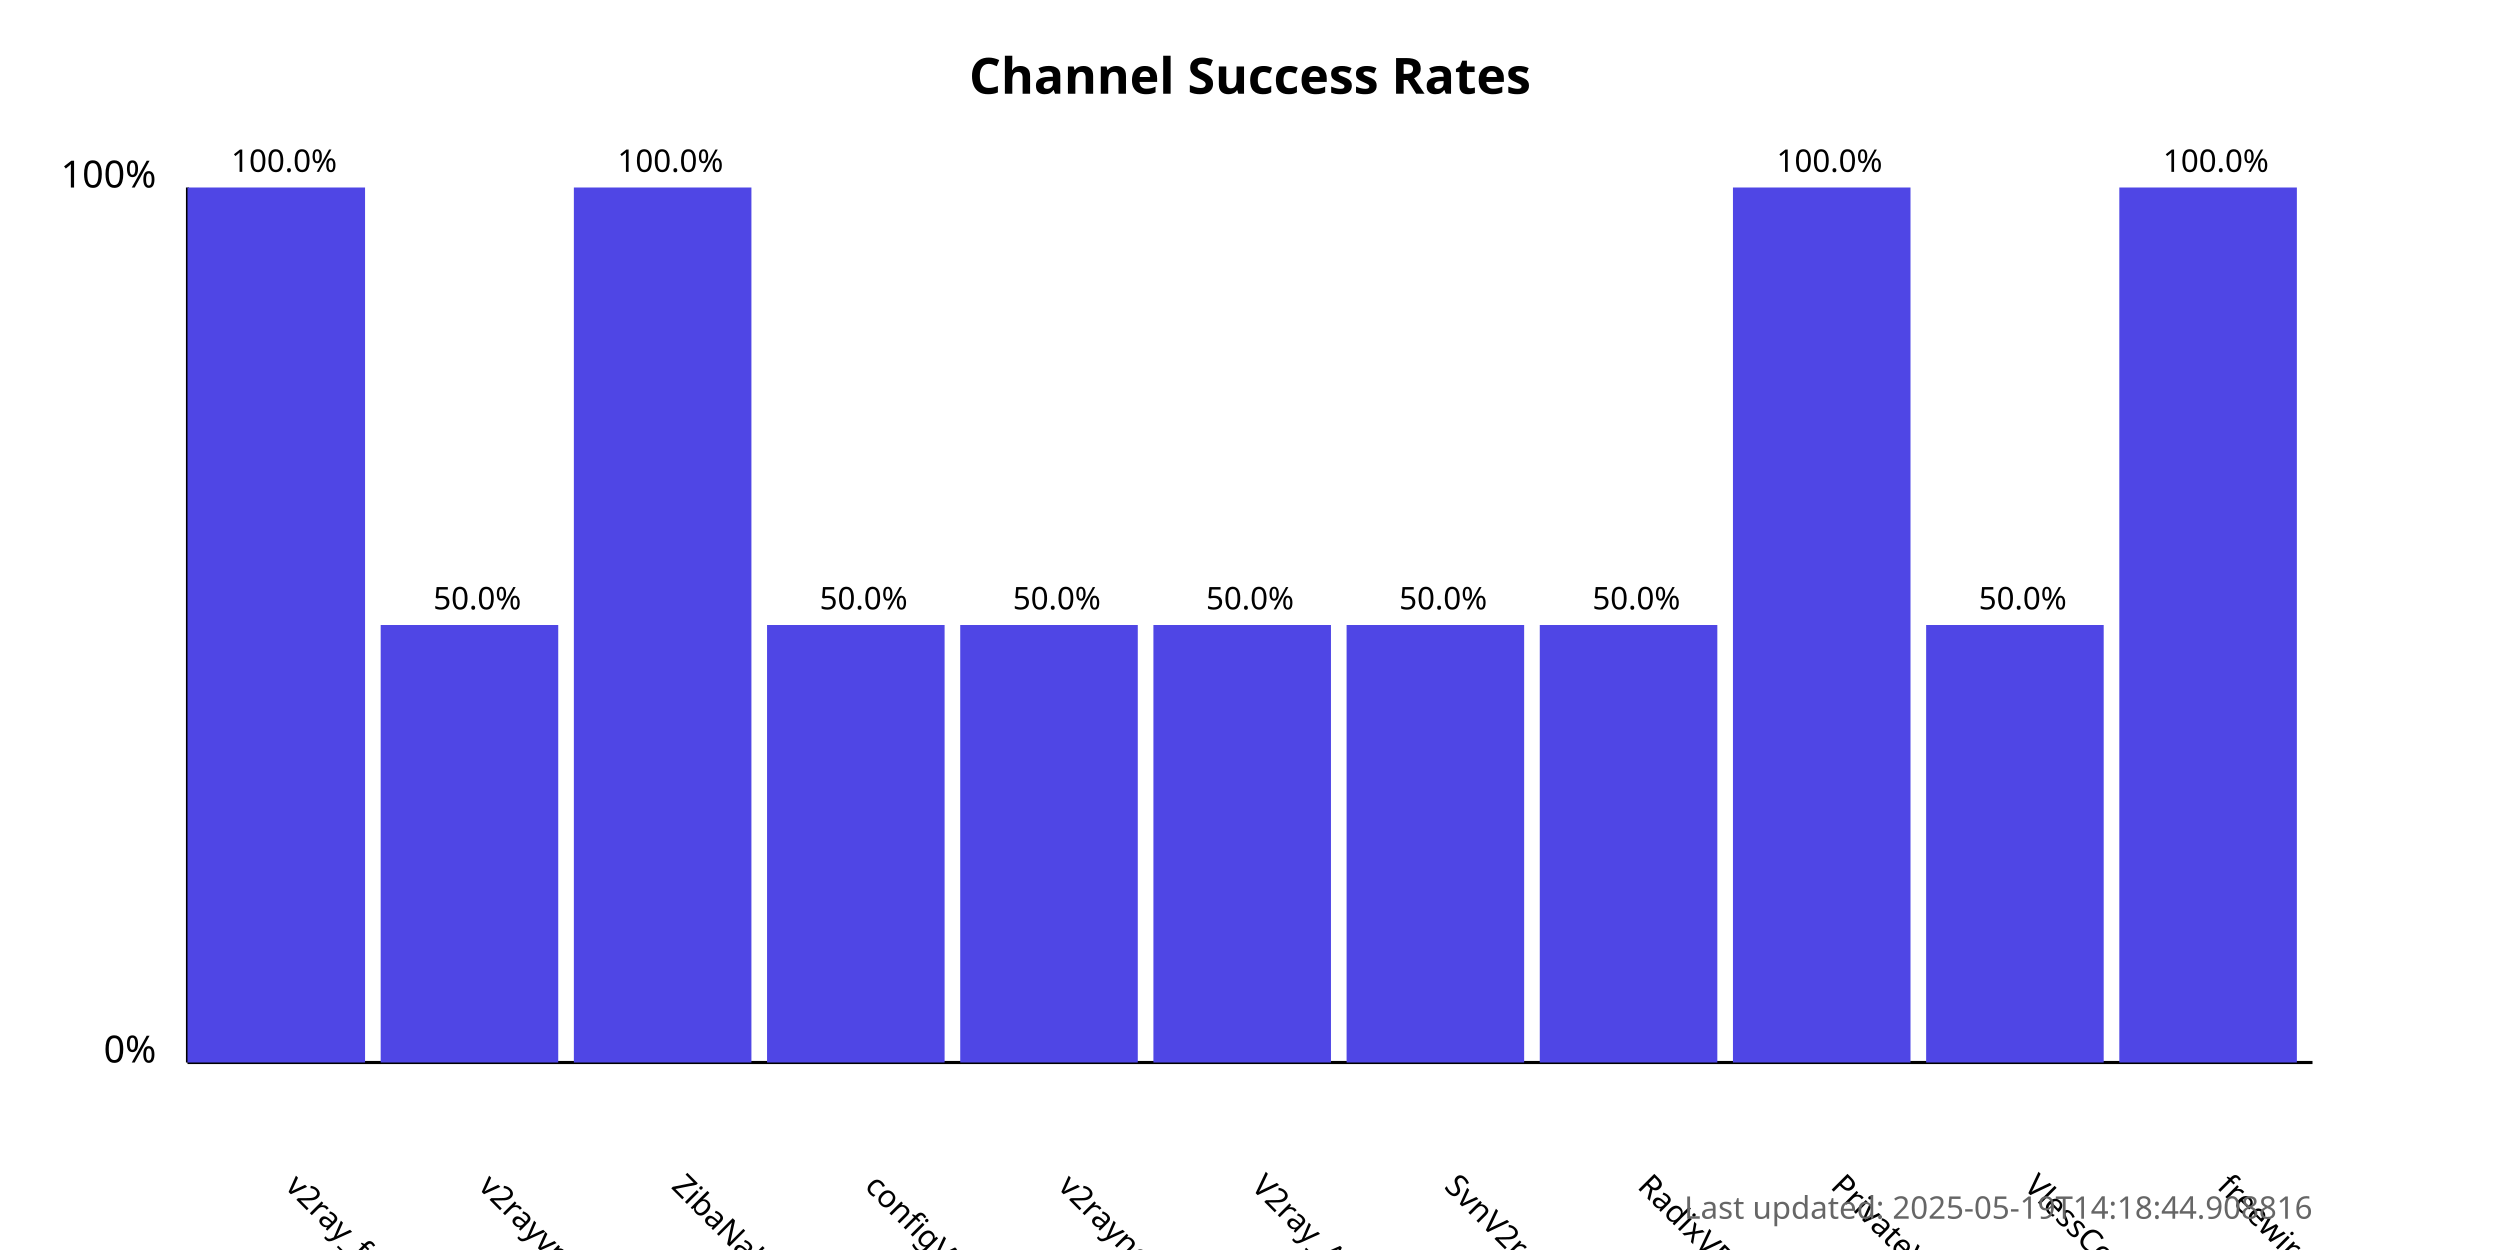
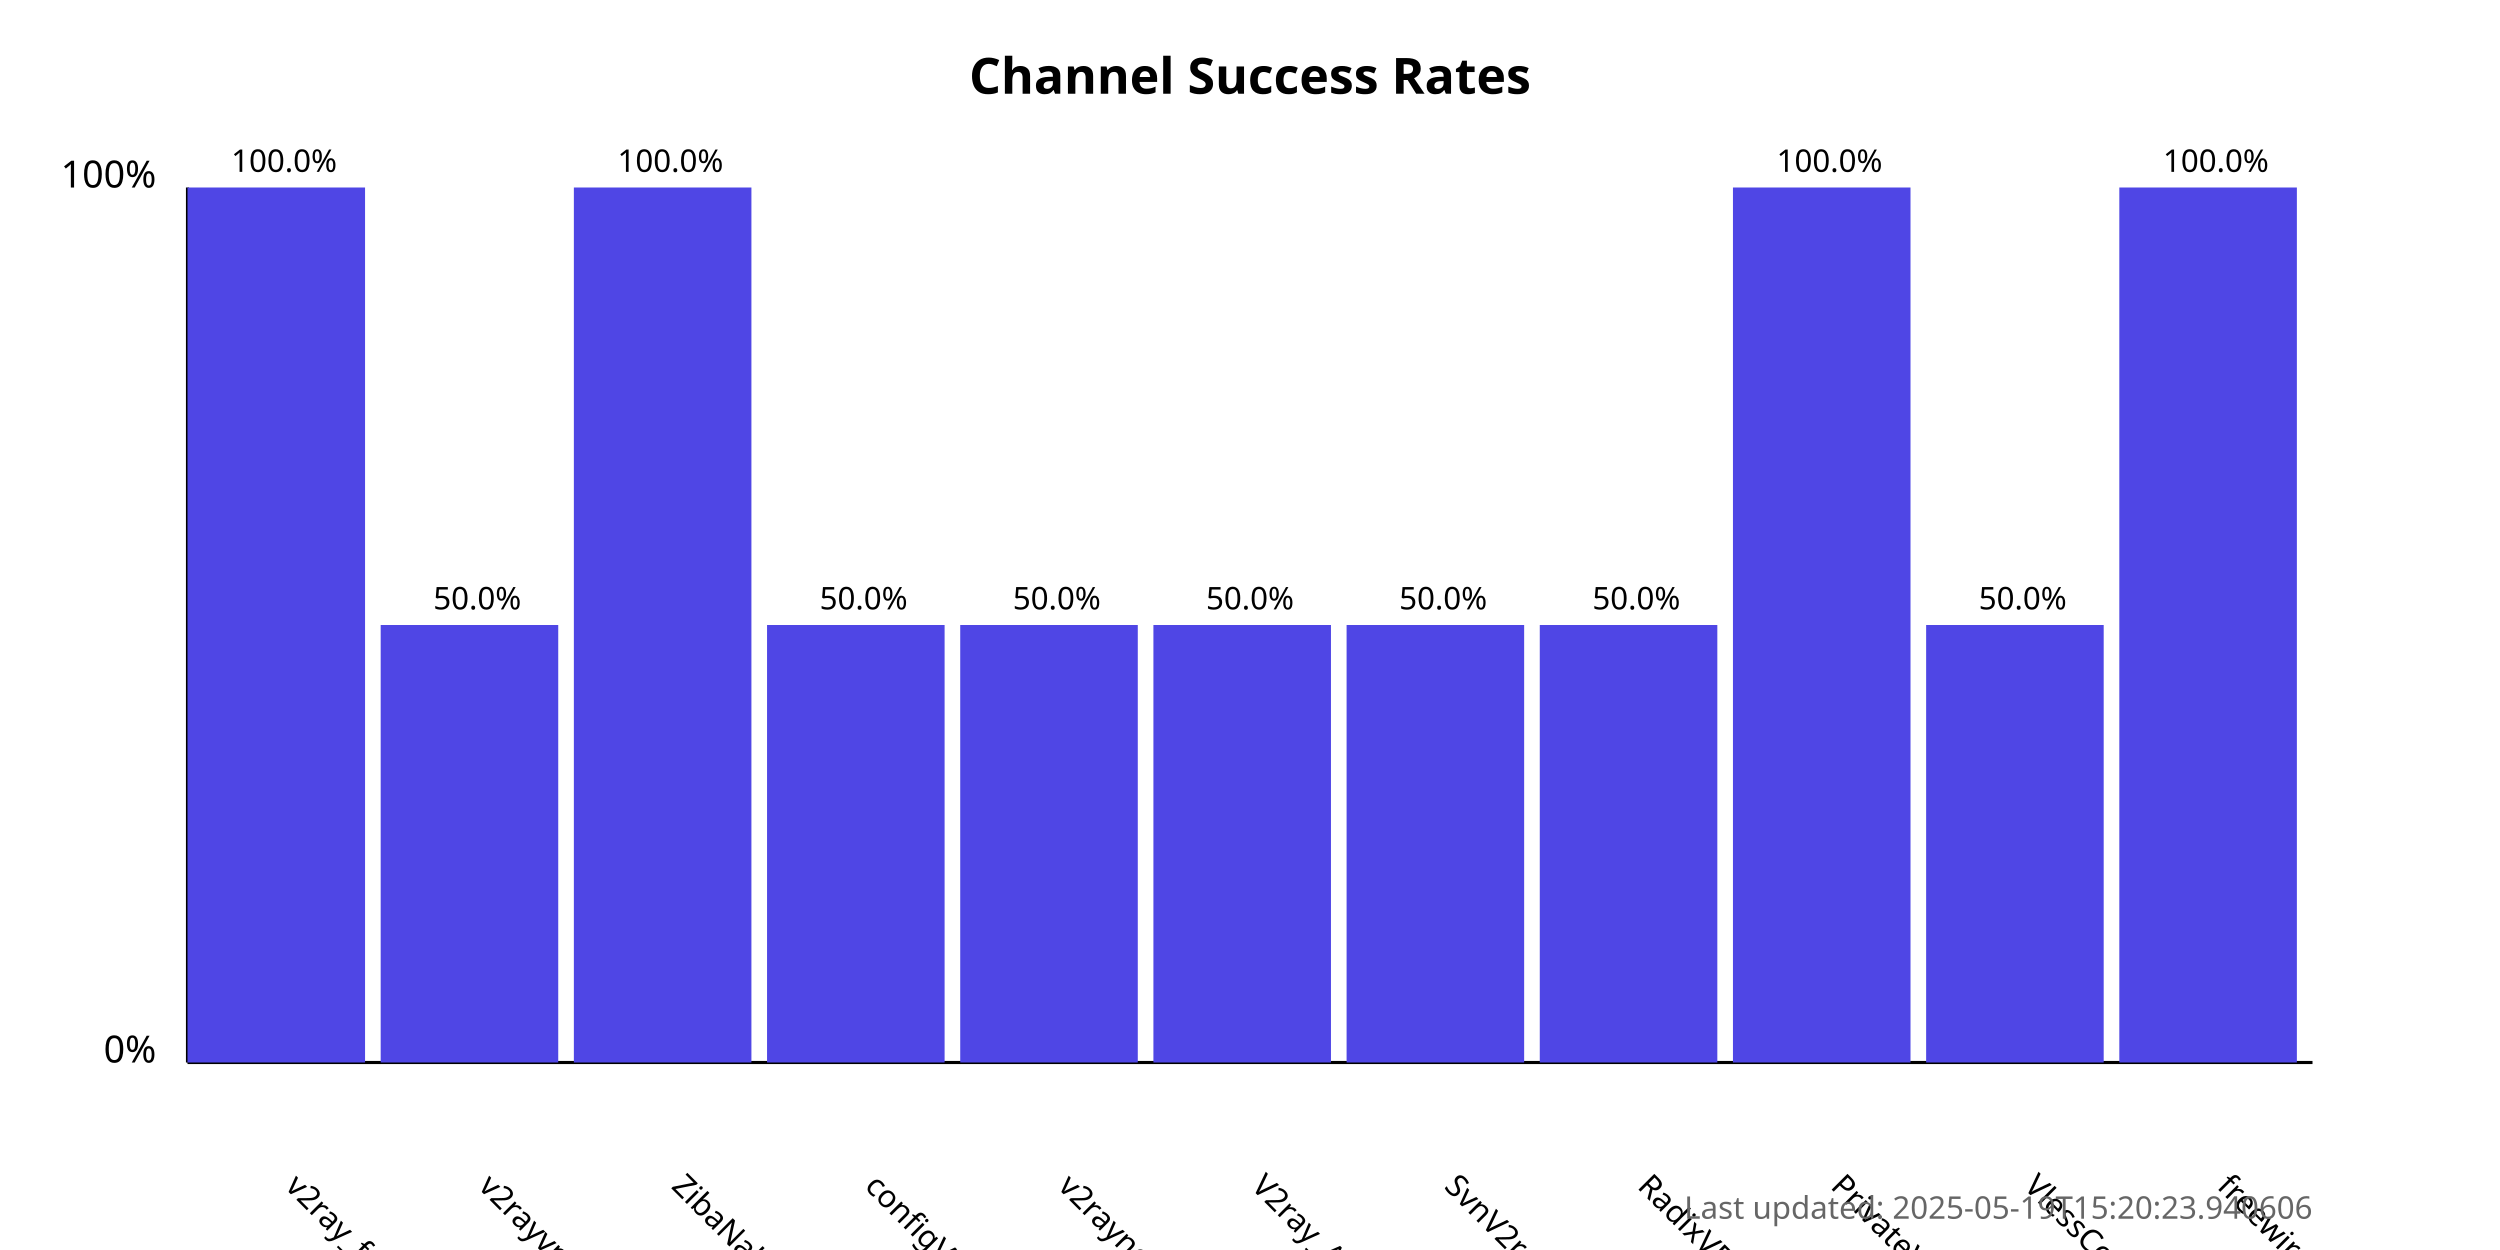
<svg xmlns="http://www.w3.org/2000/svg" width="800" height="400">
  <style>
            .chart-title { font: bold 16px sans-serif; }
            .axis-label { font: 12px sans-serif; }
            .tick-label { font: 10px sans-serif; }
            .bar { fill: #4f46e5; }
            .bar:hover { fill: #6366f1; }
            .timestamp { font: 10px sans-serif; fill: #666; }
        </style>
  <text x="400.0" y="30" text-anchor="middle" class="chart-title">
            Channel Success Rates
        </text>
  <line x1="60" y1="340" x2="60" y2="60" stroke="black" stroke-width="1" />
  <line x1="60" y1="340" x2="740" y2="340" stroke="black" stroke-width="1" />
  <text x="50" y="340" text-anchor="end" class="axis-label">0%</text>
  <text x="50" y="60" text-anchor="end" class="axis-label">100%</text>
  <g>
    <rect x="60" y="60.0" width="56.818" height="280.0" class="bar" />
    <text x="90.909" y="380" transform="rotate(45, 90.90909, 380)" text-anchor="start" class="tick-label">
                v2ray_free_conf
            </text>
    <text x="90.909" y="55.0" text-anchor="middle" class="tick-label">
                100.0%
            </text>
  </g>
  <g>
    <rect x="121.818" y="200.0" width="56.818" height="140.0" class="bar" />
    <text x="152.727" y="380" transform="rotate(45, 152.7273, 380)" text-anchor="start" class="tick-label">
                v2rayvpno
            </text>
    <text x="152.727" y="195.0" text-anchor="middle" class="tick-label">
                50.0%
            </text>
  </g>
  <g>
    <rect x="183.636" y="60.0" width="56.818" height="280.0" class="bar" />
    <text x="214.545" y="380" transform="rotate(45, 214.5455, 380)" text-anchor="start" class="tick-label">
                ZibaNabz
            </text>
    <text x="214.545" y="55.0" text-anchor="middle" class="tick-label">
                100.0%
            </text>
  </g>
  <g>
    <rect x="245.455" y="200.0" width="56.818" height="140.0" class="bar" />
    <text x="276.364" y="380" transform="rotate(45, 276.3636, 380)" text-anchor="start" class="tick-label">
                configV2rayForFree
            </text>
    <text x="276.364" y="195.0" text-anchor="middle" class="tick-label">
                50.0%
            </text>
  </g>
  <g>
    <rect x="307.273" y="200.0" width="56.818" height="140.0" class="bar" />
    <text x="338.182" y="380" transform="rotate(45, 338.1818, 380)" text-anchor="start" class="tick-label">
                v2rayngvpn
            </text>
    <text x="338.182" y="195.0" text-anchor="middle" class="tick-label">
                50.0%
            </text>
  </g>
  <g>
    <rect x="369.091" y="200.0" width="56.818" height="140.0" class="bar" />
    <text x="400.0" y="380" transform="rotate(45, 400.0, 380)" text-anchor="start" class="tick-label">
                V2ray_Alpha
            </text>
    <text x="400.0" y="195.0" text-anchor="middle" class="tick-label">
                50.0%
            </text>
  </g>
  <g>
    <rect x="430.909" y="200.0" width="56.818" height="140.0" class="bar" />
    <text x="461.818" y="380" transform="rotate(45, 461.8182, 380)" text-anchor="start" class="tick-label">
                SvnV2ray
            </text>
    <text x="461.818" y="195.0" text-anchor="middle" class="tick-label">
                50.0%
            </text>
  </g>
  <g>
    <rect x="492.727" y="200.0" width="56.818" height="140.0" class="bar" />
    <text x="523.636" y="380" transform="rotate(45, 523.6364, 380)" text-anchor="start" class="tick-label">
                RadixVPN
            </text>
    <text x="523.636" y="195.0" text-anchor="middle" class="tick-label">
                50.0%
            </text>
  </g>
  <g>
    <rect x="554.545" y="60.0" width="56.818" height="280.0" class="bar" />
    <text x="585.455" y="380" transform="rotate(45, 585.4545, 380)" text-anchor="start" class="tick-label">
                PrivateVPNs
            </text>
    <text x="585.455" y="55.0" text-anchor="middle" class="tick-label">
                100.0%
            </text>
  </g>
  <g>
    <rect x="616.364" y="200.0" width="56.818" height="140.0" class="bar" />
    <text x="647.273" y="380" transform="rotate(45, 647.2727, 380)" text-anchor="start" class="tick-label">
                VlessConfig
            </text>
    <text x="647.273" y="195.0" text-anchor="middle" class="tick-label">
                50.0%
            </text>
  </g>
  <g>
    <rect x="678.182" y="60.0" width="56.818" height="280.0" class="bar" />
    <text x="709.091" y="380" transform="rotate(45, 709.0909, 380)" text-anchor="start" class="tick-label">
                freewireguard
            </text>
    <text x="709.091" y="55.0" text-anchor="middle" class="tick-label">
                100.0%
            </text>
  </g>
  <text x="740" y="390" text-anchor="end" class="timestamp">
-             Last updated: 2025-05-19T14:18:44.908816
+             Last updated: 2025-05-19T15:20:23.940606
        </text>
</svg>
